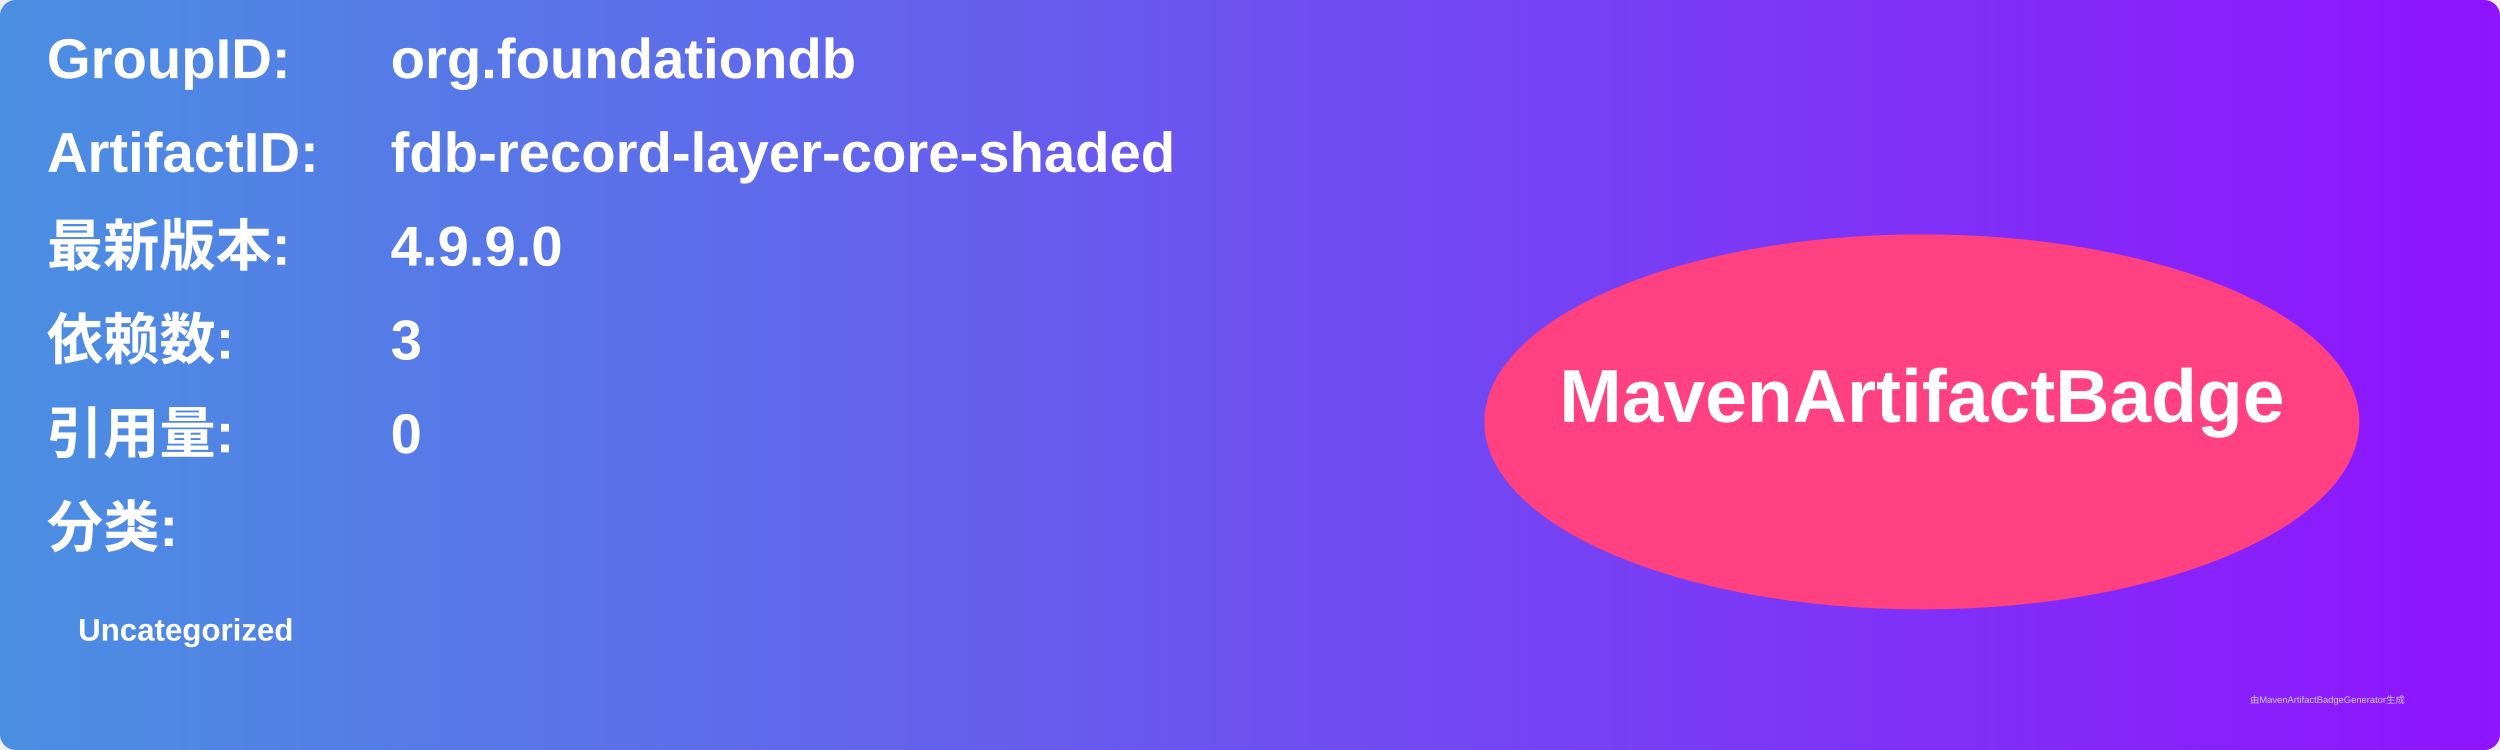
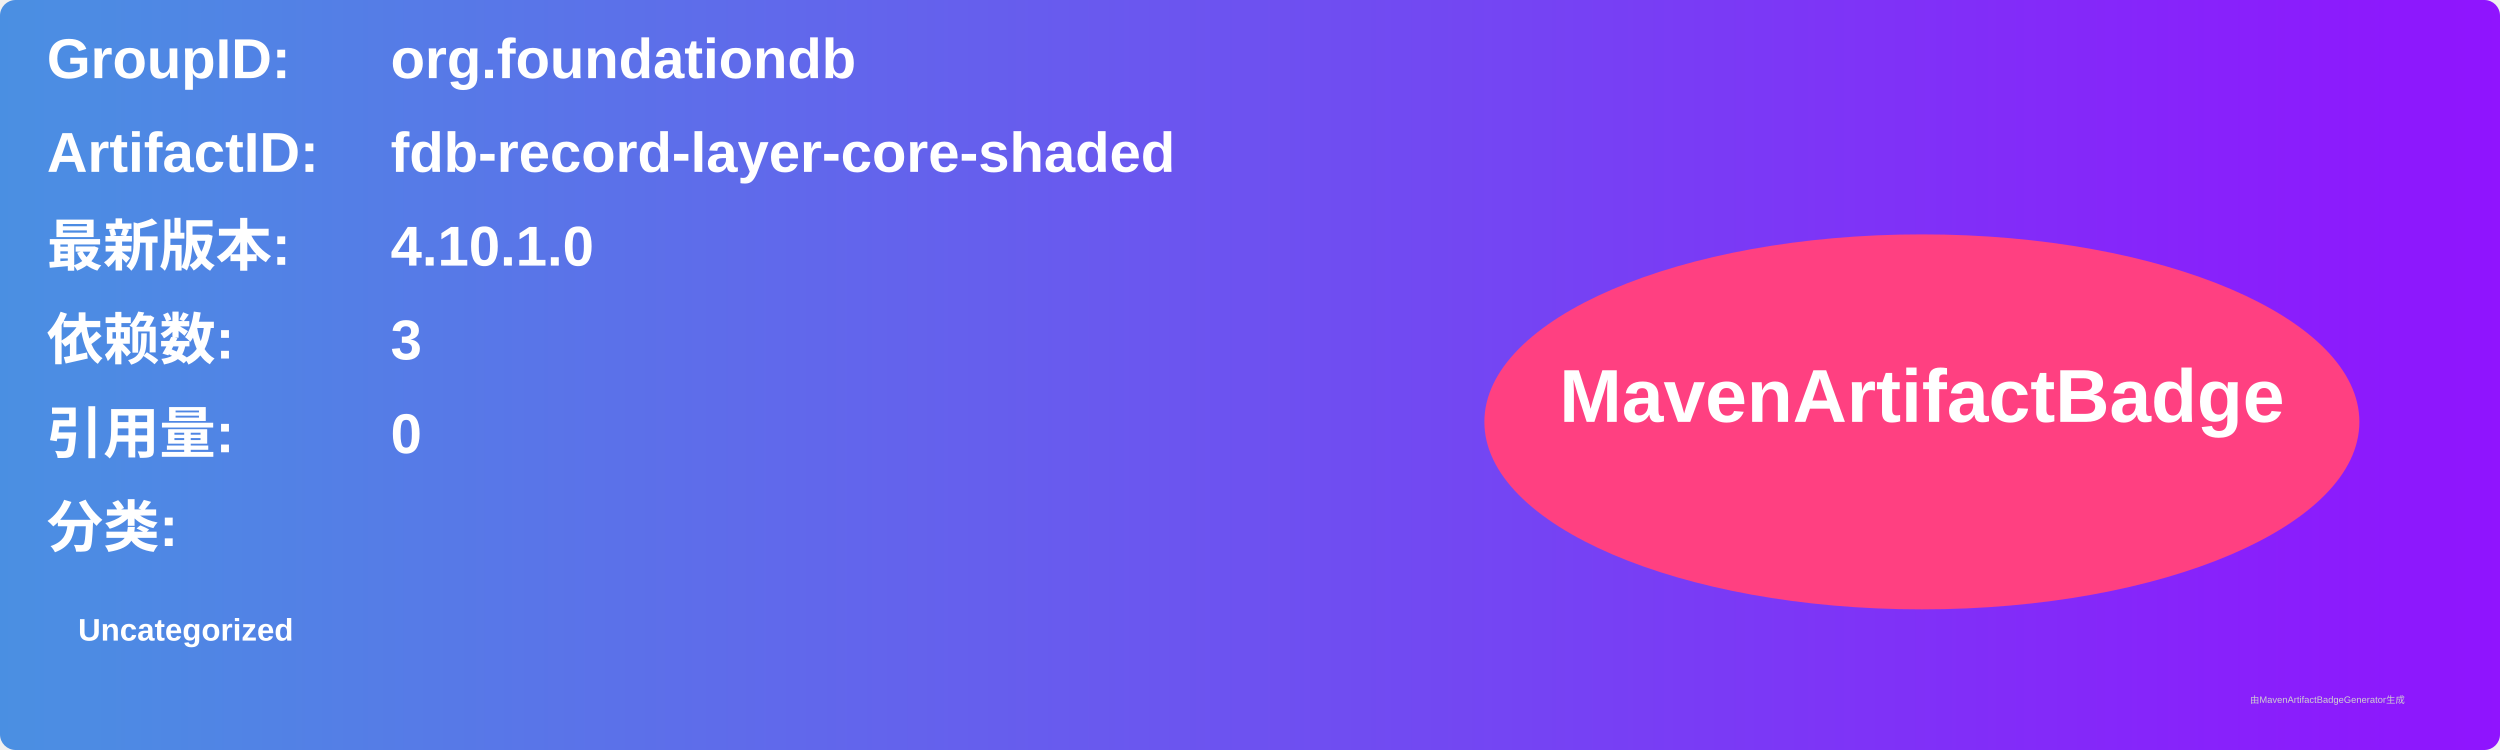
<svg xmlns="http://www.w3.org/2000/svg" width="800" height="240" viewBox="0 0 800 240">
  <linearGradient id="grad" x1="0%" y1="0%" x2="100%" y2="0%">
    <stop offset="0%" stop-color="#4a90e2" />
    <stop offset="100%" stop-color="#9013fe" />
  </linearGradient>
  <rect width="100%" height="100%" rx="5" ry="5" fill="url(#grad)" />
  <g transform="translate(15, 15)">
    <text x="0" y="10" font-family="Arial" font-size="18" fill="white" font-weight="bold" width="260">GroupID:</text>
    <text x="110" y="10" font-family="Arial" font-size="18" fill="white" font-weight="bold" width="460">org.foundationdb</text>
    <text x="0" y="40" font-family="Arial" font-size="18" fill="white" font-weight="bold" width="260">ArtifactID:</text>
    <text x="110" y="40" font-family="Arial" font-size="18" fill="white" font-weight="bold" width="460">fdb-record-layer-core-shaded</text>
    <text x="0" y="70" font-family="Arial" font-size="18" fill="white" font-weight="bold">最新版本:</text>
    <text x="110" y="70" font-family="Arial" font-size="18" fill="white" font-weight="bold">
-       <tspan font-weight="bold">4.9.9.0</tspan>
+       <tspan font-weight="bold">4.10.1.0</tspan>
    </text>
    <text x="0" y="100" font-family="Arial" font-size="18" fill="white" font-weight="bold">依赖数: </text>
    <text x="110" y="100" font-family="Arial" font-size="18" fill="white">
      <tspan font-weight="bold">3</tspan>
    </text>
    <text x="0" y="130" font-family="Arial" font-size="18" fill="white" font-weight="bold">引用量: </text>
    <text x="110" y="130" font-family="Arial" font-size="18" fill="white">
      <tspan font-weight="bold">0</tspan>
    </text>
    <text x="0" y="160" font-family="Arial" font-size="18" fill="white" font-weight="bold">分类:</text>
    <text x="10" y="190" font-family="Arial" font-size="10" fill="white">
      <tspan font-weight="bold">Uncategorized</tspan>
    </text>
    <ellipse cx="600" cy="120" rx="140" ry="60" fill="#ff4081" />
    <text x="600" y="120" text-anchor="middle" font-family="Arial" font-size="24" fill="white" font-weight="bold">MavenArtifactBadge</text>
  </g>
  <text x="720" y="225" font-family="Arial" font-size="3" fill="#d0d0d0">由MavenArtifactBadgeGenerator生成</text>
</svg>
